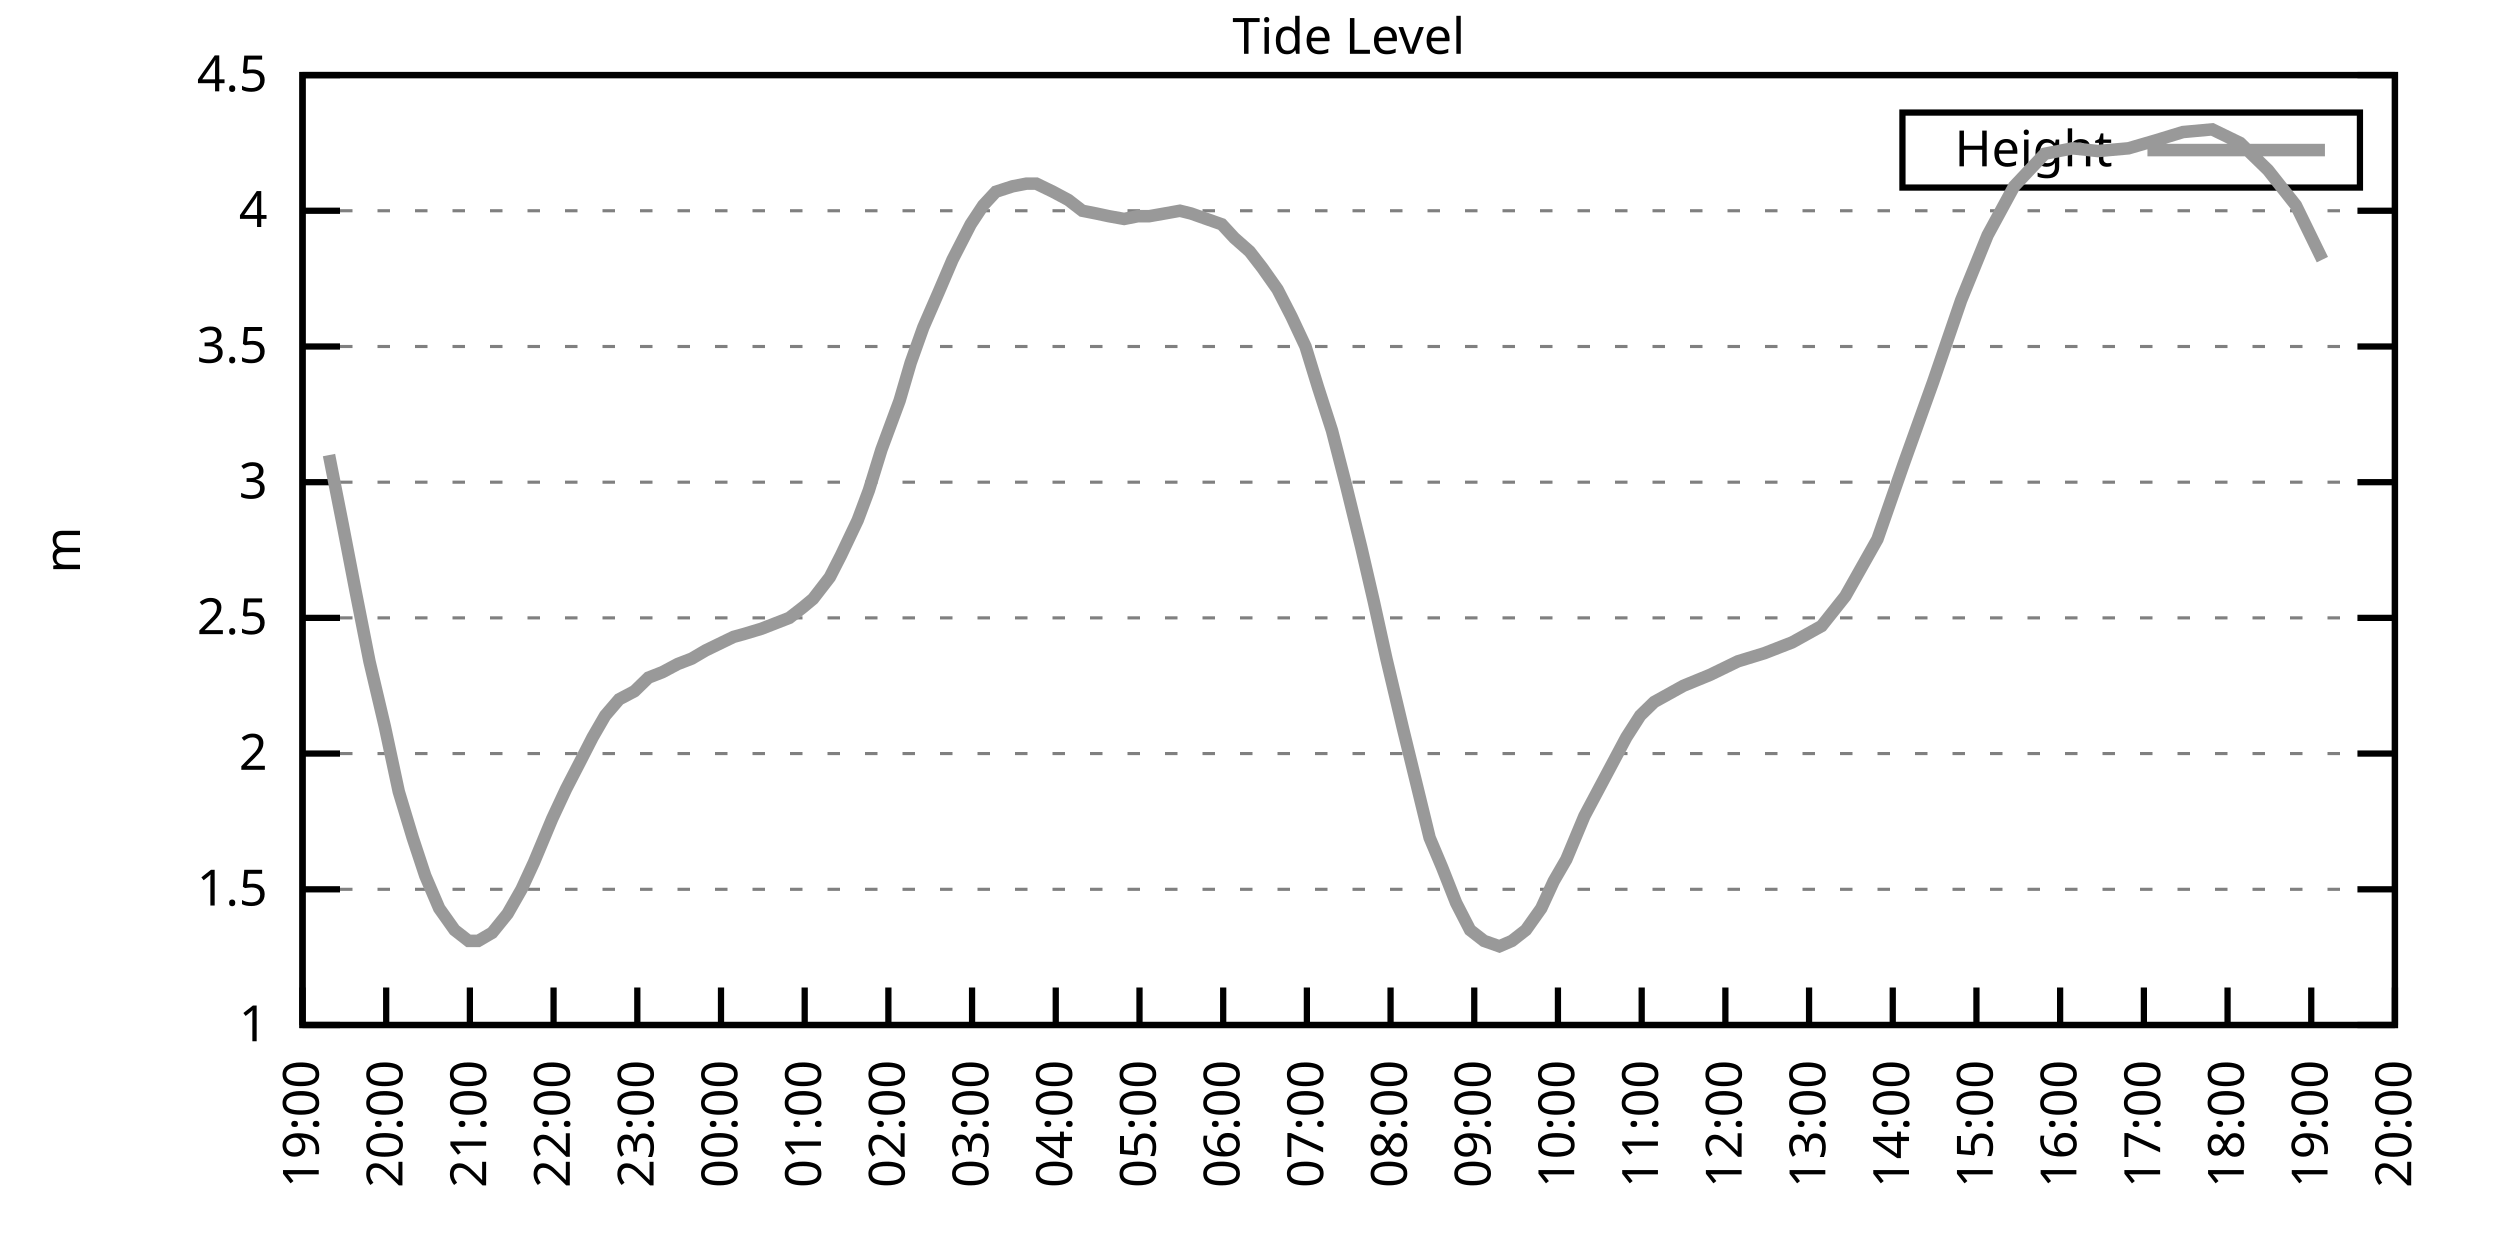
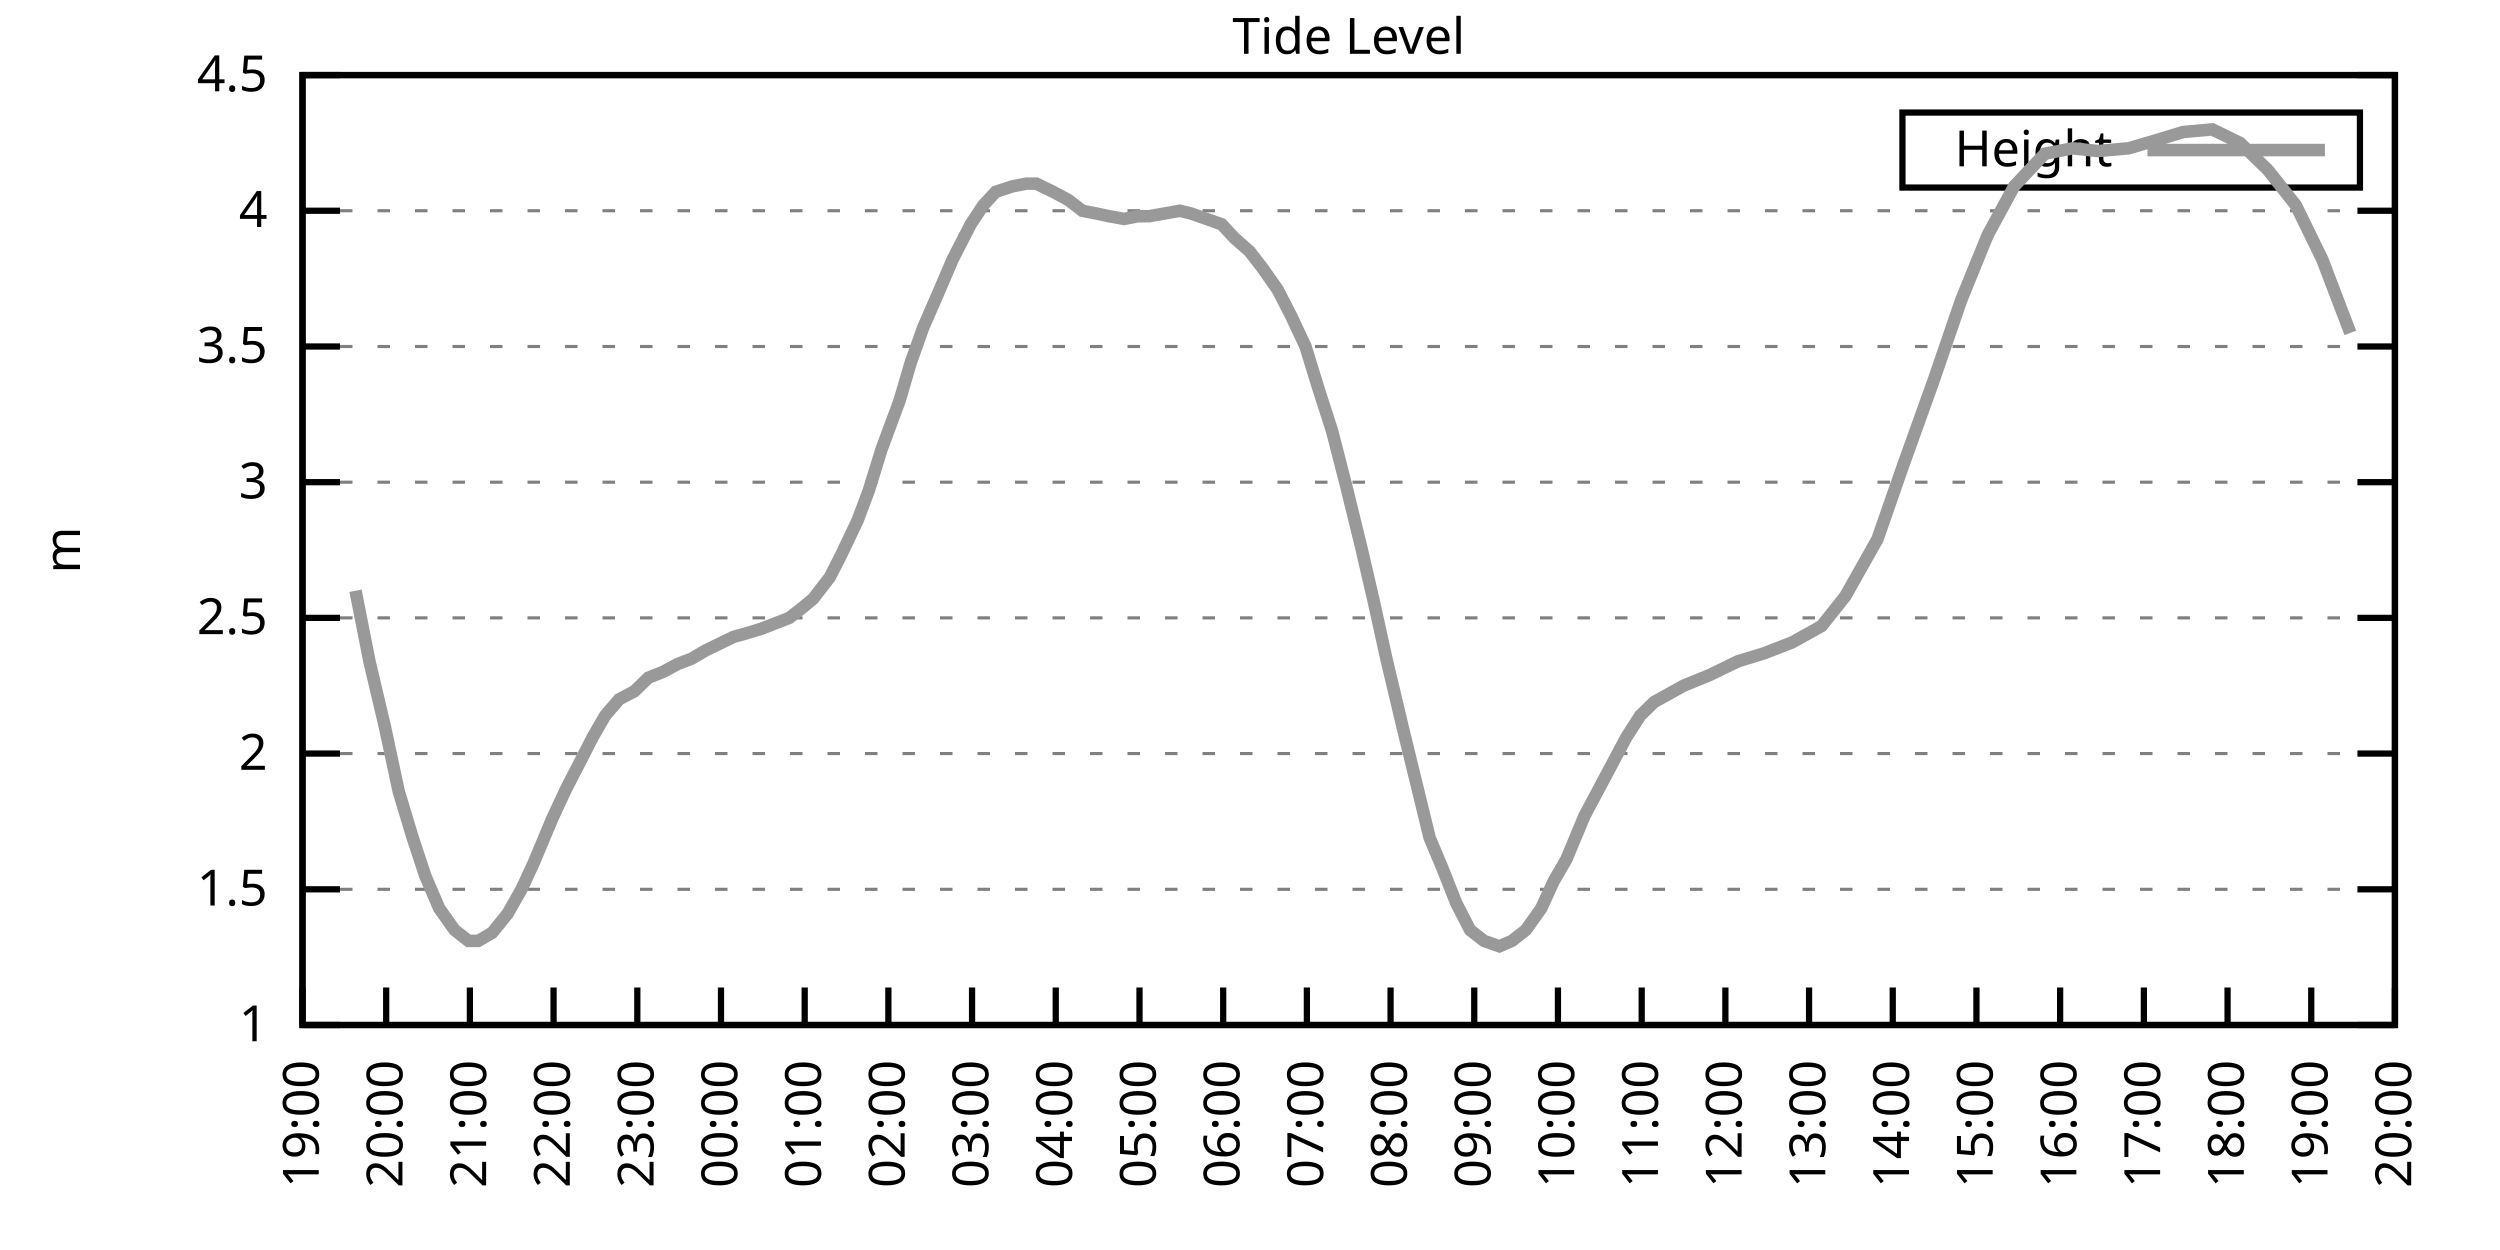
<svg xmlns="http://www.w3.org/2000/svg" xmlns:xlink="http://www.w3.org/1999/xlink" width="400" height="200" viewBox="0 0 400 200">
  <g id="gnuplot_canvas">
    <rect x="0" y="0" width="400" height="200" fill="none" />
    <defs>
      <circle id="gpDot" r="0.5" stroke-width="0.5" stroke="currentColor" />
      <path id="gpPt0" stroke-width="0.333" stroke="currentColor" d="M-1,0 h2 M0,-1 v2" />
      <path id="gpPt1" stroke-width="0.333" stroke="currentColor" d="M-1,-1 L1,1 M1,-1 L-1,1" />
      <path id="gpPt2" stroke-width="0.333" stroke="currentColor" d="M-1,0 L1,0 M0,-1 L0,1 M-1,-1 L1,1 M-1,1 L1,-1" />
      <rect id="gpPt3" stroke-width="0.333" stroke="currentColor" x="-1" y="-1" width="2" height="2" />
      <rect id="gpPt4" stroke-width="0.333" stroke="currentColor" fill="currentColor" x="-1" y="-1" width="2" height="2" />
      <circle id="gpPt5" stroke-width="0.333" stroke="currentColor" cx="0" cy="0" r="1" />
      <use xlink:href="#gpPt5" id="gpPt6" fill="currentColor" stroke="none" />
      <path id="gpPt7" stroke-width="0.333" stroke="currentColor" d="M0,-1.33 L-1.33,0.67 L1.33,0.67 z" />
      <use xlink:href="#gpPt7" id="gpPt8" fill="currentColor" stroke="none" />
      <use xlink:href="#gpPt7" id="gpPt9" stroke="currentColor" transform="rotate(180)" />
      <use xlink:href="#gpPt9" id="gpPt10" fill="currentColor" stroke="none" />
      <use xlink:href="#gpPt3" id="gpPt11" stroke="currentColor" transform="rotate(45)" />
      <use xlink:href="#gpPt11" id="gpPt12" fill="currentColor" stroke="none" />
      <path id="gpPt13" stroke-width="0.333" stroke="currentColor" d="M0,1.330 L1.265,0.411 L0.782,-1.067 L-0.782,-1.076 L-1.265,0.411 z" />
      <use xlink:href="#gpPt13" id="gpPt14" fill="currentColor" stroke="none" />
      <filter id="textbox" filterUnits="objectBoundingBox" x="0" y="0" height="1" width="1">
        <feFlood flood-color="white" flood-opacity="1" result="bgnd" />
        <feComposite in="SourceGraphic" in2="bgnd" operator="atop" />
      </filter>
      <filter id="greybox" filterUnits="objectBoundingBox" x="0" y="0" height="1" width="1">
        <feFlood flood-color="lightgrey" flood-opacity="1" result="grey" />
        <feComposite in="SourceGraphic" in2="grey" operator="atop" />
      </filter>
    </defs>
    <g fill="none" color="white" stroke="currentColor" stroke-width="1.00" stroke-linecap="butt" stroke-linejoin="miter">
</g>
    <g fill="none" color="black" stroke="currentColor" stroke-width="1.00" stroke-linecap="butt" stroke-linejoin="miter">
      <g stroke="none" shape-rendering="crispEdges">
        <polygon fill="rgb(255, 255, 255)" points="48.40,164.00 383.18,164.00 383.18,12.02 48.40,12.02 " />
      </g>
    </g>
    <g fill="none" color="black" stroke="currentColor" stroke-width="1.00" stroke-linecap="butt" stroke-linejoin="miter">
</g>
    <g fill="none" color="black" stroke="black" stroke-width="0.50" stroke-linecap="butt" stroke-linejoin="miter">
</g>
    <g fill="none" color="gray" stroke="currentColor" stroke-width="0.50" stroke-linecap="butt" stroke-linejoin="miter">
      <path stroke="gray" stroke-dasharray="2,4" class="gridline" d="M48.40,164.00 L383.19,164.00  " />
    </g>
    <g fill="none" color="gray" stroke="gray" stroke-width="1.00" stroke-linecap="butt" stroke-linejoin="miter">
</g>
    <g fill="none" color="black" stroke="currentColor" stroke-width="1.00" stroke-linecap="butt" stroke-linejoin="miter">
      <path stroke="black" d="M48.40,164.00 L54.40,164.00 M383.19,164.00 L377.19,164.00  " />
      <g transform="translate(42.80,166.60)" stroke="none" fill="black" font-family="Sans" font-size="8.00" text-anchor="end">
        <text>
          <tspan font-family="Sans"> 1</tspan>
        </text>
      </g>
    </g>
    <g fill="none" color="black" stroke="currentColor" stroke-width="1.00" stroke-linecap="butt" stroke-linejoin="miter">
</g>
    <g fill="none" color="black" stroke="black" stroke-width="0.50" stroke-linecap="butt" stroke-linejoin="miter">
</g>
    <g fill="none" color="gray" stroke="currentColor" stroke-width="0.50" stroke-linecap="butt" stroke-linejoin="miter">
      <path stroke="gray" stroke-dasharray="2,4" class="gridline" d="M48.40,142.29 L383.19,142.29  " />
    </g>
    <g fill="none" color="gray" stroke="gray" stroke-width="1.00" stroke-linecap="butt" stroke-linejoin="miter">
</g>
    <g fill="none" color="black" stroke="currentColor" stroke-width="1.00" stroke-linecap="butt" stroke-linejoin="miter">
      <path stroke="black" d="M48.40,142.29 L54.40,142.29 M383.19,142.29 L377.19,142.29  " />
      <g transform="translate(42.80,144.89)" stroke="none" fill="black" font-family="Sans" font-size="8.00" text-anchor="end">
        <text>
          <tspan font-family="Sans"> 1.5</tspan>
        </text>
      </g>
    </g>
    <g fill="none" color="black" stroke="currentColor" stroke-width="1.00" stroke-linecap="butt" stroke-linejoin="miter">
</g>
    <g fill="none" color="black" stroke="black" stroke-width="0.50" stroke-linecap="butt" stroke-linejoin="miter">
</g>
    <g fill="none" color="gray" stroke="currentColor" stroke-width="0.50" stroke-linecap="butt" stroke-linejoin="miter">
      <path stroke="gray" stroke-dasharray="2,4" class="gridline" d="M48.40,120.57 L383.19,120.57  " />
    </g>
    <g fill="none" color="gray" stroke="gray" stroke-width="1.00" stroke-linecap="butt" stroke-linejoin="miter">
</g>
    <g fill="none" color="black" stroke="currentColor" stroke-width="1.00" stroke-linecap="butt" stroke-linejoin="miter">
      <path stroke="black" d="M48.40,120.57 L54.40,120.57 M383.19,120.57 L377.19,120.57  " />
      <g transform="translate(42.80,123.17)" stroke="none" fill="black" font-family="Sans" font-size="8.00" text-anchor="end">
        <text>
          <tspan font-family="Sans"> 2</tspan>
        </text>
      </g>
    </g>
    <g fill="none" color="black" stroke="currentColor" stroke-width="1.00" stroke-linecap="butt" stroke-linejoin="miter">
</g>
    <g fill="none" color="black" stroke="black" stroke-width="0.50" stroke-linecap="butt" stroke-linejoin="miter">
</g>
    <g fill="none" color="gray" stroke="currentColor" stroke-width="0.50" stroke-linecap="butt" stroke-linejoin="miter">
      <path stroke="gray" stroke-dasharray="2,4" class="gridline" d="M48.40,98.86 L383.19,98.86  " />
    </g>
    <g fill="none" color="gray" stroke="gray" stroke-width="1.00" stroke-linecap="butt" stroke-linejoin="miter">
</g>
    <g fill="none" color="black" stroke="currentColor" stroke-width="1.00" stroke-linecap="butt" stroke-linejoin="miter">
      <path stroke="black" d="M48.40,98.86 L54.40,98.86 M383.19,98.86 L377.19,98.86  " />
      <g transform="translate(42.80,101.46)" stroke="none" fill="black" font-family="Sans" font-size="8.00" text-anchor="end">
        <text>
          <tspan font-family="Sans"> 2.5</tspan>
        </text>
      </g>
    </g>
    <g fill="none" color="black" stroke="currentColor" stroke-width="1.00" stroke-linecap="butt" stroke-linejoin="miter">
</g>
    <g fill="none" color="black" stroke="black" stroke-width="0.50" stroke-linecap="butt" stroke-linejoin="miter">
</g>
    <g fill="none" color="gray" stroke="currentColor" stroke-width="0.50" stroke-linecap="butt" stroke-linejoin="miter">
      <path stroke="gray" stroke-dasharray="2,4" class="gridline" d="M48.40,77.15 L383.19,77.15  " />
    </g>
    <g fill="none" color="gray" stroke="gray" stroke-width="1.00" stroke-linecap="butt" stroke-linejoin="miter">
</g>
    <g fill="none" color="black" stroke="currentColor" stroke-width="1.00" stroke-linecap="butt" stroke-linejoin="miter">
      <path stroke="black" d="M48.40,77.15 L54.40,77.15 M383.19,77.15 L377.19,77.15  " />
      <g transform="translate(42.80,79.75)" stroke="none" fill="black" font-family="Sans" font-size="8.00" text-anchor="end">
        <text>
          <tspan font-family="Sans"> 3</tspan>
        </text>
      </g>
    </g>
    <g fill="none" color="black" stroke="currentColor" stroke-width="1.00" stroke-linecap="butt" stroke-linejoin="miter">
</g>
    <g fill="none" color="black" stroke="black" stroke-width="0.50" stroke-linecap="butt" stroke-linejoin="miter">
</g>
    <g fill="none" color="gray" stroke="currentColor" stroke-width="0.50" stroke-linecap="butt" stroke-linejoin="miter">
      <path stroke="gray" stroke-dasharray="2,4" class="gridline" d="M48.40,55.44 L383.19,55.44  " />
    </g>
    <g fill="none" color="gray" stroke="gray" stroke-width="1.00" stroke-linecap="butt" stroke-linejoin="miter">
</g>
    <g fill="none" color="black" stroke="currentColor" stroke-width="1.00" stroke-linecap="butt" stroke-linejoin="miter">
      <path stroke="black" d="M48.40,55.44 L54.40,55.44 M383.19,55.44 L377.19,55.44  " />
      <g transform="translate(42.80,58.04)" stroke="none" fill="black" font-family="Sans" font-size="8.00" text-anchor="end">
        <text>
          <tspan font-family="Sans"> 3.5</tspan>
        </text>
      </g>
    </g>
    <g fill="none" color="black" stroke="currentColor" stroke-width="1.00" stroke-linecap="butt" stroke-linejoin="miter">
</g>
    <g fill="none" color="black" stroke="black" stroke-width="0.50" stroke-linecap="butt" stroke-linejoin="miter">
</g>
    <g fill="none" color="gray" stroke="currentColor" stroke-width="0.50" stroke-linecap="butt" stroke-linejoin="miter">
      <path stroke="gray" stroke-dasharray="2,4" class="gridline" d="M48.40,33.72 L383.19,33.72  " />
    </g>
    <g fill="none" color="gray" stroke="gray" stroke-width="1.00" stroke-linecap="butt" stroke-linejoin="miter">
</g>
    <g fill="none" color="black" stroke="currentColor" stroke-width="1.00" stroke-linecap="butt" stroke-linejoin="miter">
      <path stroke="black" d="M48.40,33.72 L54.40,33.72 M383.19,33.72 L377.19,33.72  " />
      <g transform="translate(42.80,36.32)" stroke="none" fill="black" font-family="Sans" font-size="8.00" text-anchor="end">
        <text>
          <tspan font-family="Sans"> 4</tspan>
        </text>
      </g>
    </g>
    <g fill="none" color="black" stroke="currentColor" stroke-width="1.00" stroke-linecap="butt" stroke-linejoin="miter">
</g>
    <g fill="none" color="black" stroke="black" stroke-width="0.50" stroke-linecap="butt" stroke-linejoin="miter">
</g>
    <g fill="none" color="gray" stroke="currentColor" stroke-width="0.50" stroke-linecap="butt" stroke-linejoin="miter">
      <path stroke="gray" stroke-dasharray="2,4" class="gridline" d="M48.40,12.01 L383.19,12.01  " />
    </g>
    <g fill="none" color="gray" stroke="gray" stroke-width="1.00" stroke-linecap="butt" stroke-linejoin="miter">
</g>
    <g fill="none" color="black" stroke="currentColor" stroke-width="1.00" stroke-linecap="butt" stroke-linejoin="miter">
      <path stroke="black" d="M48.40,12.01 L54.40,12.01 M383.19,12.01 L377.19,12.01  " />
      <g transform="translate(42.80,14.61)" stroke="none" fill="black" font-family="Sans" font-size="8.00" text-anchor="end">
        <text>
          <tspan font-family="Sans"> 4.5</tspan>
        </text>
      </g>
    </g>
    <g fill="none" color="black" stroke="currentColor" stroke-width="1.00" stroke-linecap="butt" stroke-linejoin="miter">
      <path stroke="black" d="M48.40,164.00 L48.40,158.00  " />
      <g transform="translate(51.00,169.60) rotate(270.00)" stroke="none" fill="black" font-family="Sans" font-size="8.00" text-anchor="end">
        <text>
          <tspan font-family="Sans">19:00</tspan>
        </text>
      </g>
    </g>
    <g fill="none" color="black" stroke="currentColor" stroke-width="1.00" stroke-linecap="butt" stroke-linejoin="miter">
      <path stroke="black" d="M61.79,164.00 L61.79,158.00  " />
      <g transform="translate(64.39,169.60) rotate(270.00)" stroke="none" fill="black" font-family="Sans" font-size="8.00" text-anchor="end">
        <text>
          <tspan font-family="Sans">20:00</tspan>
        </text>
      </g>
    </g>
    <g fill="none" color="black" stroke="currentColor" stroke-width="1.00" stroke-linecap="butt" stroke-linejoin="miter">
      <path stroke="black" d="M75.18,164.00 L75.18,158.00  " />
      <g transform="translate(77.78,169.60) rotate(270.00)" stroke="none" fill="black" font-family="Sans" font-size="8.00" text-anchor="end">
        <text>
          <tspan font-family="Sans">21:00</tspan>
        </text>
      </g>
    </g>
    <g fill="none" color="black" stroke="currentColor" stroke-width="1.00" stroke-linecap="butt" stroke-linejoin="miter">
      <path stroke="black" d="M88.57,164.00 L88.57,158.00  " />
      <g transform="translate(91.17,169.60) rotate(270.00)" stroke="none" fill="black" font-family="Sans" font-size="8.00" text-anchor="end">
        <text>
          <tspan font-family="Sans">22:00</tspan>
        </text>
      </g>
    </g>
    <g fill="none" color="black" stroke="currentColor" stroke-width="1.00" stroke-linecap="butt" stroke-linejoin="miter">
      <path stroke="black" d="M101.97,164.00 L101.97,158.00  " />
      <g transform="translate(104.57,169.60) rotate(270.00)" stroke="none" fill="black" font-family="Sans" font-size="8.00" text-anchor="end">
        <text>
          <tspan font-family="Sans">23:00</tspan>
        </text>
      </g>
    </g>
    <g fill="none" color="black" stroke="currentColor" stroke-width="1.00" stroke-linecap="butt" stroke-linejoin="miter">
      <path stroke="black" d="M115.36,164.00 L115.36,158.00  " />
      <g transform="translate(117.96,169.60) rotate(270.00)" stroke="none" fill="black" font-family="Sans" font-size="8.00" text-anchor="end">
        <text>
          <tspan font-family="Sans">00:00</tspan>
        </text>
      </g>
    </g>
    <g fill="none" color="black" stroke="currentColor" stroke-width="1.00" stroke-linecap="butt" stroke-linejoin="miter">
      <path stroke="black" d="M128.75,164.00 L128.75,158.00  " />
      <g transform="translate(131.35,169.60) rotate(270.00)" stroke="none" fill="black" font-family="Sans" font-size="8.00" text-anchor="end">
        <text>
          <tspan font-family="Sans">01:00</tspan>
        </text>
      </g>
    </g>
    <g fill="none" color="black" stroke="currentColor" stroke-width="1.00" stroke-linecap="butt" stroke-linejoin="miter">
      <path stroke="black" d="M142.14,164.00 L142.14,158.00  " />
      <g transform="translate(144.74,169.60) rotate(270.00)" stroke="none" fill="black" font-family="Sans" font-size="8.00" text-anchor="end">
        <text>
          <tspan font-family="Sans">02:00</tspan>
        </text>
      </g>
    </g>
    <g fill="none" color="black" stroke="currentColor" stroke-width="1.00" stroke-linecap="butt" stroke-linejoin="miter">
      <path stroke="black" d="M155.53,164.00 L155.53,158.00  " />
      <g transform="translate(158.13,169.60) rotate(270.00)" stroke="none" fill="black" font-family="Sans" font-size="8.00" text-anchor="end">
        <text>
          <tspan font-family="Sans">03:00</tspan>
        </text>
      </g>
    </g>
    <g fill="none" color="black" stroke="currentColor" stroke-width="1.00" stroke-linecap="butt" stroke-linejoin="miter">
      <path stroke="black" d="M168.92,164.00 L168.92,158.00  " />
      <g transform="translate(171.52,169.60) rotate(270.00)" stroke="none" fill="black" font-family="Sans" font-size="8.00" text-anchor="end">
        <text>
          <tspan font-family="Sans">04:00</tspan>
        </text>
      </g>
    </g>
    <g fill="none" color="black" stroke="currentColor" stroke-width="1.00" stroke-linecap="butt" stroke-linejoin="miter">
      <path stroke="black" d="M182.32,164.00 L182.32,158.00  " />
      <g transform="translate(184.92,169.60) rotate(270.00)" stroke="none" fill="black" font-family="Sans" font-size="8.00" text-anchor="end">
        <text>
          <tspan font-family="Sans">05:00</tspan>
        </text>
      </g>
    </g>
    <g fill="none" color="black" stroke="currentColor" stroke-width="1.00" stroke-linecap="butt" stroke-linejoin="miter">
      <path stroke="black" d="M195.71,164.00 L195.71,158.00  " />
      <g transform="translate(198.31,169.60) rotate(270.00)" stroke="none" fill="black" font-family="Sans" font-size="8.00" text-anchor="end">
        <text>
          <tspan font-family="Sans">06:00</tspan>
        </text>
      </g>
    </g>
    <g fill="none" color="black" stroke="currentColor" stroke-width="1.00" stroke-linecap="butt" stroke-linejoin="miter">
      <path stroke="black" d="M209.10,164.00 L209.10,158.00  " />
      <g transform="translate(211.70,169.60) rotate(270.00)" stroke="none" fill="black" font-family="Sans" font-size="8.00" text-anchor="end">
        <text>
          <tspan font-family="Sans">07:00</tspan>
        </text>
      </g>
    </g>
    <g fill="none" color="black" stroke="currentColor" stroke-width="1.00" stroke-linecap="butt" stroke-linejoin="miter">
      <path stroke="black" d="M222.49,164.00 L222.49,158.00  " />
      <g transform="translate(225.09,169.60) rotate(270.00)" stroke="none" fill="black" font-family="Sans" font-size="8.00" text-anchor="end">
        <text>
          <tspan font-family="Sans">08:00</tspan>
        </text>
      </g>
    </g>
    <g fill="none" color="black" stroke="currentColor" stroke-width="1.00" stroke-linecap="butt" stroke-linejoin="miter">
      <path stroke="black" d="M235.88,164.00 L235.88,158.00  " />
      <g transform="translate(238.48,169.60) rotate(270.00)" stroke="none" fill="black" font-family="Sans" font-size="8.00" text-anchor="end">
        <text>
          <tspan font-family="Sans">09:00</tspan>
        </text>
      </g>
    </g>
    <g fill="none" color="black" stroke="currentColor" stroke-width="1.00" stroke-linecap="butt" stroke-linejoin="miter">
      <path stroke="black" d="M249.27,164.00 L249.27,158.00  " />
      <g transform="translate(251.87,169.60) rotate(270.00)" stroke="none" fill="black" font-family="Sans" font-size="8.00" text-anchor="end">
        <text>
          <tspan font-family="Sans">10:00</tspan>
        </text>
      </g>
    </g>
    <g fill="none" color="black" stroke="currentColor" stroke-width="1.00" stroke-linecap="butt" stroke-linejoin="miter">
      <path stroke="black" d="M262.67,164.00 L262.67,158.00  " />
      <g transform="translate(265.27,169.60) rotate(270.00)" stroke="none" fill="black" font-family="Sans" font-size="8.00" text-anchor="end">
        <text>
          <tspan font-family="Sans">11:00</tspan>
        </text>
      </g>
    </g>
    <g fill="none" color="black" stroke="currentColor" stroke-width="1.00" stroke-linecap="butt" stroke-linejoin="miter">
      <path stroke="black" d="M276.06,164.00 L276.06,158.00  " />
      <g transform="translate(278.66,169.60) rotate(270.00)" stroke="none" fill="black" font-family="Sans" font-size="8.00" text-anchor="end">
        <text>
          <tspan font-family="Sans">12:00</tspan>
        </text>
      </g>
    </g>
    <g fill="none" color="black" stroke="currentColor" stroke-width="1.00" stroke-linecap="butt" stroke-linejoin="miter">
      <path stroke="black" d="M289.45,164.00 L289.45,158.00  " />
      <g transform="translate(292.05,169.60) rotate(270.00)" stroke="none" fill="black" font-family="Sans" font-size="8.00" text-anchor="end">
        <text>
          <tspan font-family="Sans">13:00</tspan>
        </text>
      </g>
    </g>
    <g fill="none" color="black" stroke="currentColor" stroke-width="1.00" stroke-linecap="butt" stroke-linejoin="miter">
      <path stroke="black" d="M302.84,164.00 L302.84,158.00  " />
      <g transform="translate(305.44,169.60) rotate(270.00)" stroke="none" fill="black" font-family="Sans" font-size="8.00" text-anchor="end">
        <text>
          <tspan font-family="Sans">14:00</tspan>
        </text>
      </g>
    </g>
    <g fill="none" color="black" stroke="currentColor" stroke-width="1.00" stroke-linecap="butt" stroke-linejoin="miter">
      <path stroke="black" d="M316.23,164.00 L316.23,158.00  " />
      <g transform="translate(318.83,169.60) rotate(270.00)" stroke="none" fill="black" font-family="Sans" font-size="8.00" text-anchor="end">
        <text>
          <tspan font-family="Sans">15:00</tspan>
        </text>
      </g>
    </g>
    <g fill="none" color="black" stroke="currentColor" stroke-width="1.00" stroke-linecap="butt" stroke-linejoin="miter">
      <path stroke="black" d="M329.62,164.00 L329.62,158.00  " />
      <g transform="translate(332.22,169.60) rotate(270.00)" stroke="none" fill="black" font-family="Sans" font-size="8.00" text-anchor="end">
        <text>
          <tspan font-family="Sans">16:00</tspan>
        </text>
      </g>
    </g>
    <g fill="none" color="black" stroke="currentColor" stroke-width="1.00" stroke-linecap="butt" stroke-linejoin="miter">
      <path stroke="black" d="M343.02,164.00 L343.02,158.00  " />
      <g transform="translate(345.62,169.60) rotate(270.00)" stroke="none" fill="black" font-family="Sans" font-size="8.00" text-anchor="end">
        <text>
          <tspan font-family="Sans">17:00</tspan>
        </text>
      </g>
    </g>
    <g fill="none" color="black" stroke="currentColor" stroke-width="1.00" stroke-linecap="butt" stroke-linejoin="miter">
      <path stroke="black" d="M356.41,164.00 L356.41,158.00  " />
      <g transform="translate(359.01,169.60) rotate(270.00)" stroke="none" fill="black" font-family="Sans" font-size="8.00" text-anchor="end">
        <text>
          <tspan font-family="Sans">18:00</tspan>
        </text>
      </g>
    </g>
    <g fill="none" color="black" stroke="currentColor" stroke-width="1.00" stroke-linecap="butt" stroke-linejoin="miter">
      <path stroke="black" d="M369.80,164.00 L369.80,158.00  " />
      <g transform="translate(372.40,169.60) rotate(270.00)" stroke="none" fill="black" font-family="Sans" font-size="8.00" text-anchor="end">
        <text>
          <tspan font-family="Sans">19:00</tspan>
        </text>
      </g>
    </g>
    <g fill="none" color="black" stroke="currentColor" stroke-width="1.00" stroke-linecap="butt" stroke-linejoin="miter">
      <path stroke="black" d="M383.19,164.00 L383.19,158.00  " />
      <g transform="translate(385.79,169.60) rotate(270.00)" stroke="none" fill="black" font-family="Sans" font-size="8.00" text-anchor="end">
        <text>
          <tspan font-family="Sans">20:00</tspan>
        </text>
      </g>
    </g>
    <g fill="none" color="black" stroke="currentColor" stroke-width="1.00" stroke-linecap="butt" stroke-linejoin="miter">
</g>
    <g fill="none" color="black" stroke="currentColor" stroke-width="1.00" stroke-linecap="butt" stroke-linejoin="miter">
      <path stroke="black" d="M48.40,12.01 L48.40,164.00 L383.19,164.00 L383.19,12.01 L48.40,12.01 Z  " />
    </g>
    <g fill="none" color="black" stroke="currentColor" stroke-width="1.00" stroke-linecap="butt" stroke-linejoin="miter">
</g>
    <g fill="none" color="black" stroke="currentColor" stroke-width="1.00" stroke-linecap="butt" stroke-linejoin="miter">
      <path stroke="black" d="M304.39,30.01 L304.39,18.01 L377.59,18.01 L377.59,30.01 L304.39,30.01 Z  " />
    </g>
    <g id="Tide_level_plot_1">
      <g fill="none" color="white" stroke="black" stroke-width="2.00" stroke-linecap="butt" stroke-linejoin="miter">
</g>
      <g fill="none" color="black" stroke="currentColor" stroke-width="2.00" stroke-linecap="butt" stroke-linejoin="miter">
        <g transform="translate(337.99,26.61)" stroke="none" fill="black" font-family="Sans" font-size="8.00" text-anchor="end">
          <text>
            <tspan font-family="Sans">Height</tspan>
          </text>
        </g>
      </g>
      <g fill="none" color="black" stroke="currentColor" stroke-width="2.00" stroke-linecap="butt" stroke-linejoin="miter">
-         <path stroke="rgb(153, 153, 153)" d="M343.59,24.01 L371.99,24.01 M52.64,72.81 L54.87,84.10 L56.88,94.52 L59.11,105.81 L61.57,116.23 L63.80,126.65   L66.03,134.04 L68.04,140.12 L70.27,145.33 L72.73,148.80 L74.96,150.54 L76.52,150.54 L78.75,149.24 L81.21,146.20   L83.44,142.29 L85.45,137.94 L88.35,131.00 L90.58,126.22 L92.82,121.88 L94.82,117.97 L96.83,114.49 L99.06,111.89   L101.52,110.59 L103.75,108.42 L105.98,107.55 L108.44,106.24 L110.67,105.38 L112.90,104.07 L114.69,103.20 L117.37,101.90   L118.93,101.47 L121.83,100.60 L124.06,99.73 L126.29,98.86 L128.53,97.12 L130.09,95.82 L132.77,92.35 L134.55,88.87   L137.23,83.23 L139.02,78.45 L141.03,71.94 L143.93,64.12 L145.71,58.04 L147.72,52.40 L150.18,46.75 L152.41,41.54   L155.31,35.89 L157.32,32.85 L159.33,30.68 L162.01,29.81 L164.24,29.38 L165.80,29.38 L168.48,30.68 L170.93,31.99   L173.17,33.72 L175.40,34.16 L177.41,34.59 L179.86,35.03 L182.09,34.59 L183.88,34.59 L186.33,34.16 L188.79,33.72   L190.57,34.16 L193.03,35.03 L195.48,35.89 L197.49,38.07 L199.95,40.24 L201.96,42.84 L204.41,46.32 L206.64,50.66   L208.88,55.44 L210.88,61.95 L213.12,68.90 L215.35,77.58 L217.80,87.57 L219.81,96.26 L221.82,105.38 L224.50,116.67   L226.73,125.79 L228.74,134.04 L230.75,138.81 L232.98,144.46 L235.21,148.80 L237.44,150.54 L239.90,151.41 L241.91,150.54   L244.14,148.80 L246.60,145.33 L248.60,140.98 L250.61,137.51 L253.51,130.56 L260.21,117.97 L262.44,114.49 L264.67,112.32   L269.36,109.72 L273.60,107.98 L278.07,105.81 L282.31,104.51 L286.77,102.77 L291.46,100.16 L295.25,95.39 L300.39,86.27   L304.63,74.11 L309.31,61.08 L313.78,48.05 L318.02,37.63 L322.26,29.81 L327.17,24.60 L331.63,23.73 L335.65,24.17   L340.56,23.73 L345.02,22.43 L349.26,21.13 L353.95,20.70 L358.42,22.87 L362.88,27.21 L367.34,32.85 L371.58,41.54    " />
+         <path stroke="rgb(153, 153, 153)" d="M343.59,24.01 L371.99,24.01 M56.88,94.52 L59.11,105.81 L61.57,116.23 L63.80,126.65 L66.03,134.04 L68.04,140.12   L70.27,145.33 L72.73,148.80 L74.96,150.54 L76.52,150.54 L78.75,149.24 L81.21,146.20 L83.44,142.29 L85.45,137.94   L88.35,131.00 L90.58,126.22 L92.82,121.88 L94.82,117.97 L96.83,114.49 L99.06,111.89 L101.52,110.59 L103.75,108.42   L105.98,107.55 L108.44,106.24 L110.67,105.38 L112.90,104.07 L114.69,103.20 L117.37,101.90 L118.93,101.47 L121.83,100.60   L124.06,99.73 L126.29,98.86 L128.53,97.12 L130.09,95.82 L132.77,92.35 L134.55,88.87 L137.23,83.23 L139.02,78.45   L141.03,71.94 L143.93,64.12 L145.71,58.04 L147.72,52.40 L150.18,46.75 L152.41,41.54 L155.31,35.89 L157.32,32.85   L159.33,30.68 L162.01,29.81 L164.24,29.38 L165.80,29.38 L168.48,30.68 L170.93,31.99 L173.17,33.72 L175.40,34.16   L177.41,34.59 L179.86,35.03 L182.09,34.59 L183.88,34.59 L186.33,34.16 L188.79,33.72 L190.57,34.16 L193.03,35.03   L195.48,35.89 L197.49,38.07 L199.95,40.24 L201.96,42.84 L204.41,46.32 L206.64,50.66 L208.88,55.44 L210.88,61.95   L213.12,68.90 L215.35,77.58 L217.80,87.57 L219.81,96.26 L221.82,105.38 L224.50,116.67 L226.73,125.79 L228.74,134.04   L230.75,138.81 L232.98,144.46 L235.21,148.80 L237.44,150.54 L239.90,151.41 L241.91,150.54 L244.14,148.80 L246.60,145.33   L248.60,140.98 L250.61,137.51 L253.51,130.56 L260.21,117.97 L262.44,114.49 L264.67,112.32 L269.36,109.72 L273.60,107.98   L278.07,105.81 L282.31,104.51 L286.77,102.77 L291.46,100.16 L295.25,95.39 L300.39,86.27 L304.63,74.11 L309.31,61.08   L313.78,48.05 L318.02,37.63 L322.26,29.81 L327.17,24.60 L331.63,23.73 L335.65,24.17 L340.56,23.73 L345.02,22.43   L349.26,21.13 L353.95,20.70 L358.42,22.87 L362.88,27.21 L367.34,32.85 L371.58,41.54 L376.05,53.26  " />
      </g>
    </g>
    <g fill="none" color="black" stroke="currentColor" stroke-width="2.00" stroke-linecap="butt" stroke-linejoin="miter">
</g>
    <g fill="none" color="black" stroke="black" stroke-width="1.00" stroke-linecap="butt" stroke-linejoin="miter">
</g>
    <g fill="none" color="black" stroke="currentColor" stroke-width="1.00" stroke-linecap="butt" stroke-linejoin="miter">
      <path stroke="black" d="M48.40,12.01 L48.40,164.00 L383.19,164.00 L383.19,12.01 L48.40,12.01 Z  " />
      <g transform="translate(12.80,88.01) rotate(270.00)" stroke="none" fill="black" font-family="Sans" font-size="8.00" text-anchor="middle">
        <text>
          <tspan font-family="Sans">m</tspan>
        </text>
      </g>
    </g>
    <g fill="none" color="black" stroke="currentColor" stroke-width="1.00" stroke-linecap="butt" stroke-linejoin="miter">
</g>
    <g fill="none" color="black" stroke="currentColor" stroke-width="1.00" stroke-linecap="butt" stroke-linejoin="miter">
      <g transform="translate(215.79,8.61)" stroke="none" fill="black" font-family="Sans" font-size="8.00" text-anchor="middle">
        <text>
          <tspan font-family="Sans">Tide Level</tspan>
        </text>
      </g>
    </g>
    <g fill="none" color="black" stroke="currentColor" stroke-width="1.00" stroke-linecap="butt" stroke-linejoin="miter">
</g>
  </g>
</svg>
